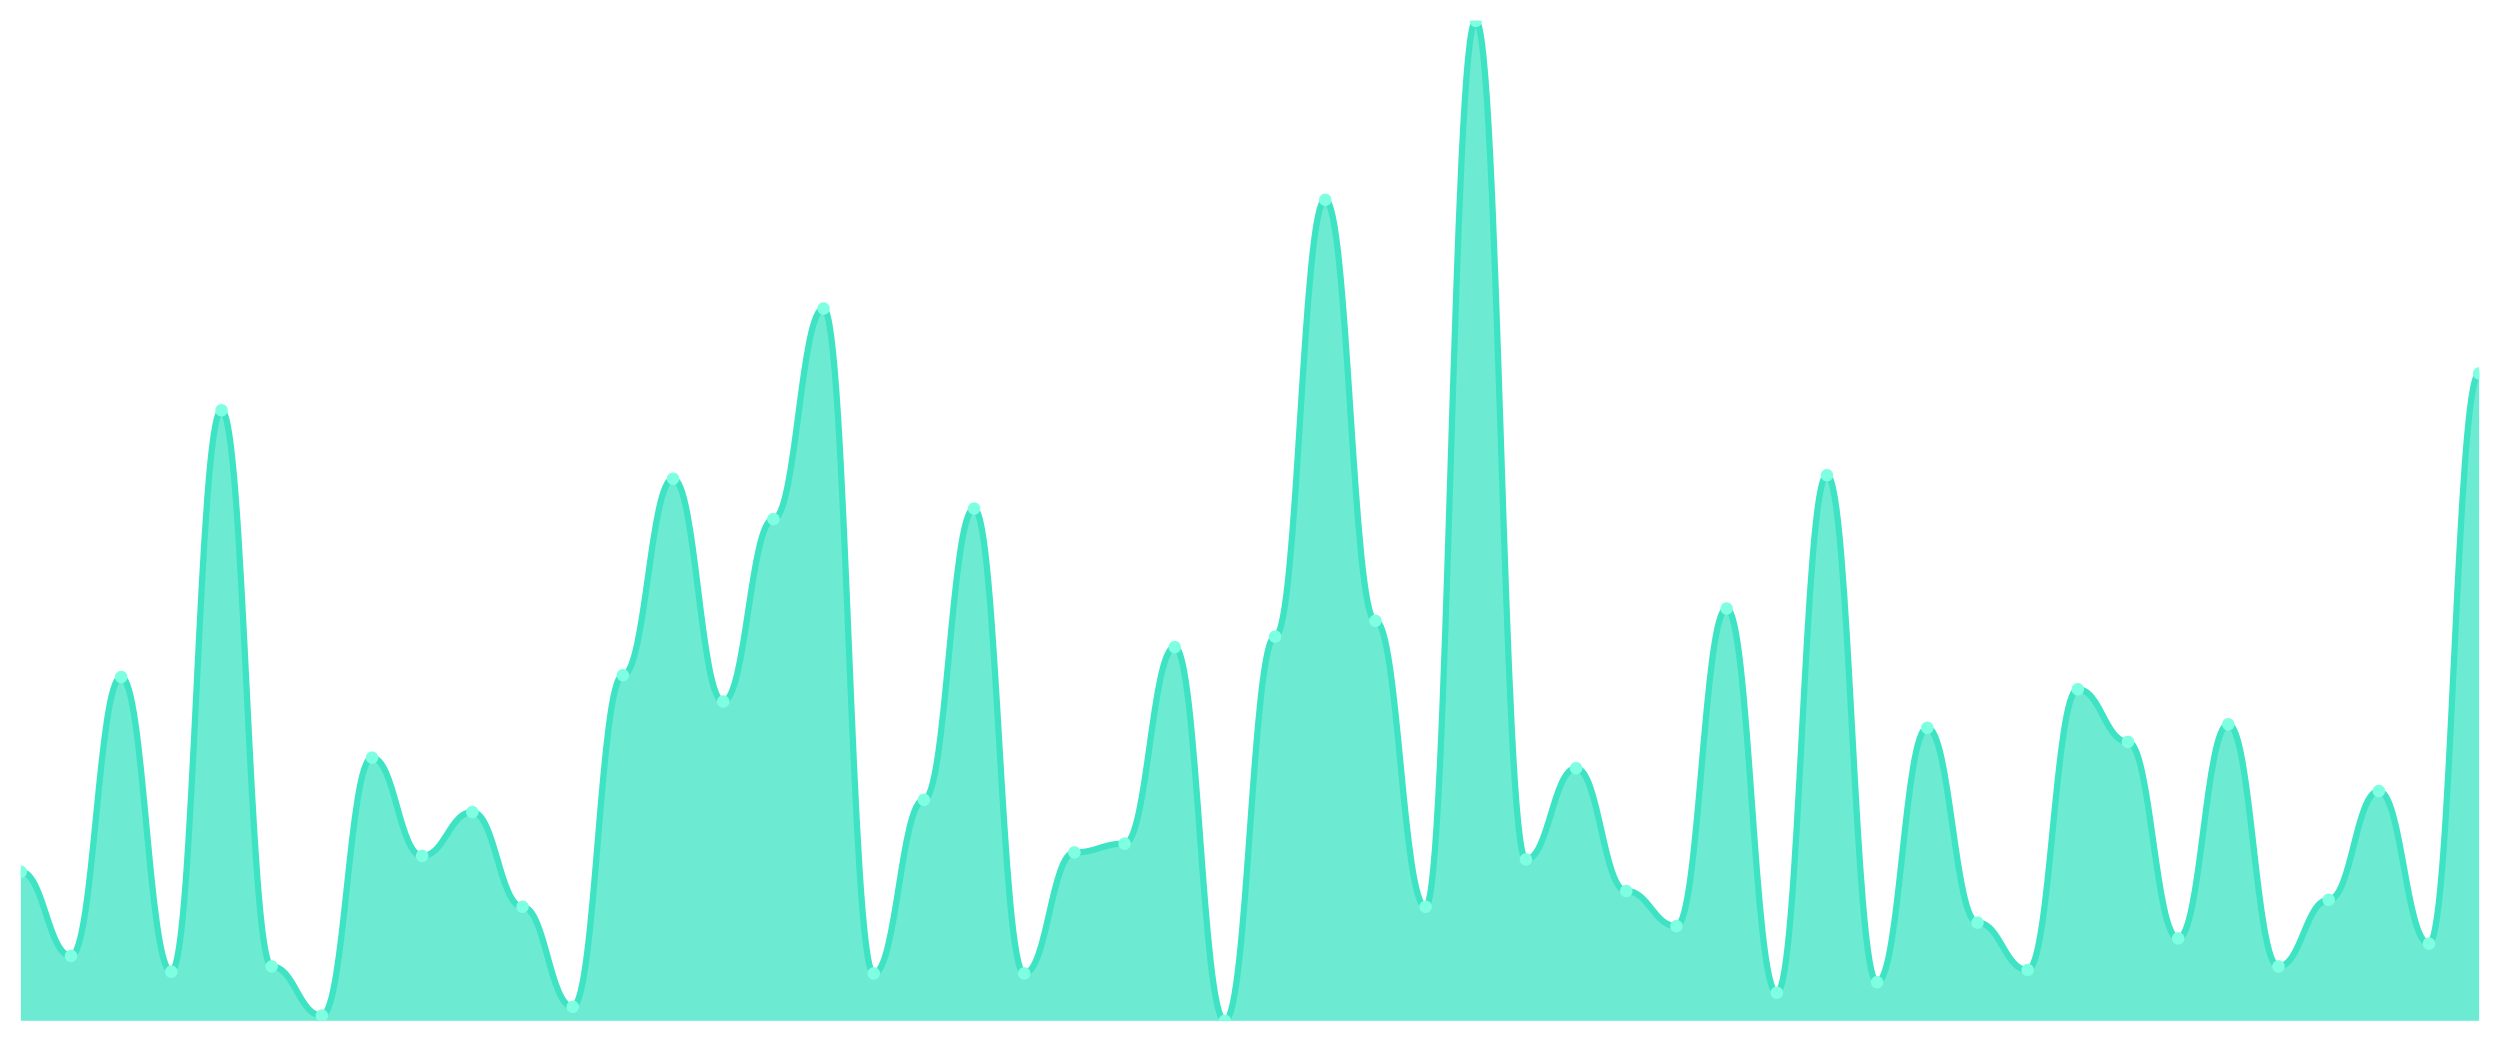
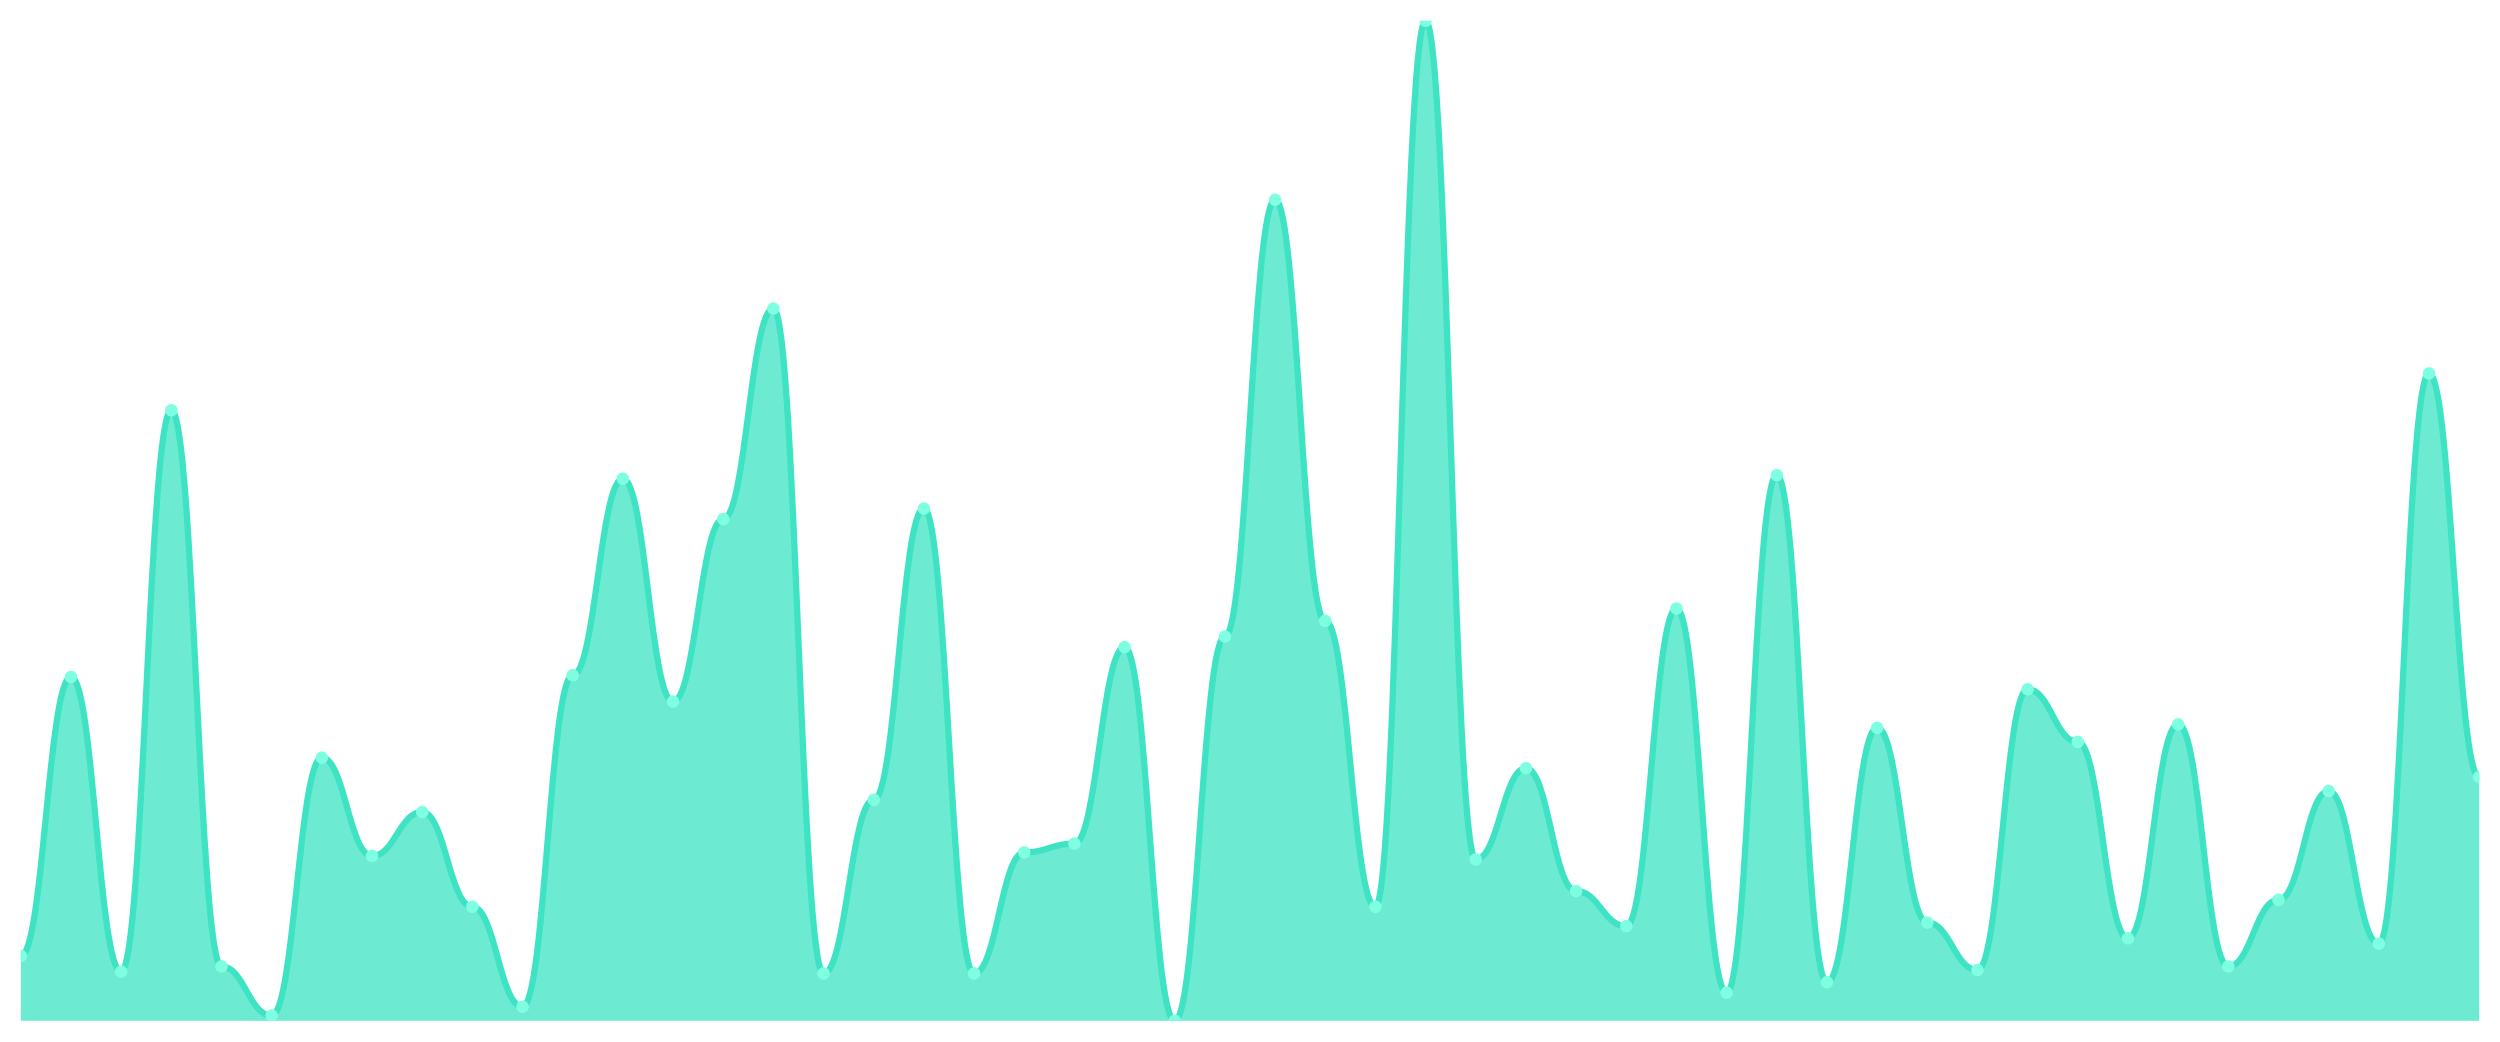
<svg xmlns="http://www.w3.org/2000/svg" viewBox="0 0 1200 500" width="1200" height="500">
  <defs>
    <clipPath id="c">
      <rect x="10" y="10" width="1180" height="480" />
    </clipPath>
  </defs>
  <rect width="1200" height="500" fill="none" />
  <g clip-path="url(#c)">
-     <path d="M 10,490 L 10,418.421 C 20.837,418.421 23.245,458.842 34.082,458.842 C 44.918,458.842 47.327,324.947 58.163,324.947 C 69,324.947 71.408,466.421 82.245,466.421 C 93.082,466.421 95.49,196.947 106.327,196.947 C 117.163,196.947 119.571,463.895 130.408,463.895 C 141.245,463.895 143.653,487.474 154.49,487.474 C 165.327,487.474 167.735,363.684 178.571,363.684 C 189.408,363.684 191.816,410.842 202.653,410.842 C 213.49,410.842 215.898,389.789 226.735,389.789 C 237.571,389.789 239.98,435.263 250.816,435.263 C 261.653,435.263 264.061,483.263 274.898,483.263 C 285.735,483.263 288.143,324.105 298.98,324.105 C 309.816,324.105 312.224,229.789 323.061,229.789 C 333.898,229.789 336.306,336.737 347.143,336.737 C 357.98,336.737 360.388,249.158 371.224,249.158 C 382.061,249.158 384.469,148.105 395.306,148.105 C 406.143,148.105 408.551,467.263 419.388,467.263 C 430.224,467.263 432.633,383.895 443.469,383.895 C 454.306,383.895 456.714,244.105 467.551,244.105 C 478.388,244.105 480.796,467.263 491.633,467.263 C 502.469,467.263 504.878,409.158 515.714,409.158 C 526.551,409.158 528.959,404.947 539.796,404.947 C 550.633,404.947 553.041,310.632 563.878,310.632 C 574.714,310.632 577.122,490 587.959,490 C 598.796,490 601.204,305.579 612.041,305.579 C 622.878,305.579 625.286,95.895 636.122,95.895 C 646.959,95.895 649.367,298 660.204,298 C 671.041,298 673.449,435.263 684.286,435.263 C 695.122,435.263 697.531,10 708.367,10 C 719.204,10 721.612,412.526 732.449,412.526 C 743.286,412.526 745.694,368.737 756.531,368.737 C 767.367,368.737 769.776,427.684 780.612,427.684 C 791.449,427.684 793.857,444.526 804.694,444.526 C 815.531,444.526 817.939,292.105 828.776,292.105 C 839.612,292.105 842.02,476.526 852.857,476.526 C 863.694,476.526 866.102,228.105 876.939,228.105 C 887.776,228.105 890.184,471.474 901.02,471.474 C 911.857,471.474 914.265,349.368 925.102,349.368 C 935.939,349.368 938.347,442.842 949.184,442.842 C 960.02,442.842 962.429,465.579 973.265,465.579 C 984.102,465.579 986.51,330.842 997.347,330.842 C 1008.184,330.842 1010.592,356.105 1021.429,356.105 C 1032.265,356.105 1034.673,450.421 1045.51,450.421 C 1056.347,450.421 1058.755,347.684 1069.592,347.684 C 1080.429,347.684 1082.837,463.895 1093.673,463.895 C 1104.51,463.895 1106.918,431.895 1117.755,431.895 C 1128.592,431.895 1131,379.684 1141.837,379.684 C 1152.673,379.684 1155.082,452.947 1165.918,452.947 C 1176.755,452.947 1179.163,179.263 1190,179.263 L 1190,490 Z" fill="rgba(61,227,195,0.75)" />
-     <path d="M 10,418.421 C 20.837,418.421 23.245,458.842 34.082,458.842 C 44.918,458.842 47.327,324.947 58.163,324.947 C 69,324.947 71.408,466.421 82.245,466.421 C 93.082,466.421 95.49,196.947 106.327,196.947 C 117.163,196.947 119.571,463.895 130.408,463.895 C 141.245,463.895 143.653,487.474 154.49,487.474 C 165.327,487.474 167.735,363.684 178.571,363.684 C 189.408,363.684 191.816,410.842 202.653,410.842 C 213.49,410.842 215.898,389.789 226.735,389.789 C 237.571,389.789 239.98,435.263 250.816,435.263 C 261.653,435.263 264.061,483.263 274.898,483.263 C 285.735,483.263 288.143,324.105 298.98,324.105 C 309.816,324.105 312.224,229.789 323.061,229.789 C 333.898,229.789 336.306,336.737 347.143,336.737 C 357.98,336.737 360.388,249.158 371.224,249.158 C 382.061,249.158 384.469,148.105 395.306,148.105 C 406.143,148.105 408.551,467.263 419.388,467.263 C 430.224,467.263 432.633,383.895 443.469,383.895 C 454.306,383.895 456.714,244.105 467.551,244.105 C 478.388,244.105 480.796,467.263 491.633,467.263 C 502.469,467.263 504.878,409.158 515.714,409.158 C 526.551,409.158 528.959,404.947 539.796,404.947 C 550.633,404.947 553.041,310.632 563.878,310.632 C 574.714,310.632 577.122,490 587.959,490 C 598.796,490 601.204,305.579 612.041,305.579 C 622.878,305.579 625.286,95.895 636.122,95.895 C 646.959,95.895 649.367,298 660.204,298 C 671.041,298 673.449,435.263 684.286,435.263 C 695.122,435.263 697.531,10 708.367,10 C 719.204,10 721.612,412.526 732.449,412.526 C 743.286,412.526 745.694,368.737 756.531,368.737 C 767.367,368.737 769.776,427.684 780.612,427.684 C 791.449,427.684 793.857,444.526 804.694,444.526 C 815.531,444.526 817.939,292.105 828.776,292.105 C 839.612,292.105 842.02,476.526 852.857,476.526 C 863.694,476.526 866.102,228.105 876.939,228.105 C 887.776,228.105 890.184,471.474 901.02,471.474 C 911.857,471.474 914.265,349.368 925.102,349.368 C 935.939,349.368 938.347,442.842 949.184,442.842 C 960.02,442.842 962.429,465.579 973.265,465.579 C 984.102,465.579 986.51,330.842 997.347,330.842 C 1008.184,330.842 1010.592,356.105 1021.429,356.105 C 1032.265,356.105 1034.673,450.421 1045.51,450.421 C 1056.347,450.421 1058.755,347.684 1069.592,347.684 C 1080.429,347.684 1082.837,463.895 1093.673,463.895 C 1104.51,463.895 1106.918,431.895 1117.755,431.895 C 1128.592,431.895 1131,379.684 1141.837,379.684 C 1152.673,379.684 1155.082,452.947 1165.918,452.947 C 1176.755,452.947 1179.163,179.263 1190,179.263" fill="none" stroke="#3de3c3" stroke-width="3" stroke-linecap="round" stroke-linejoin="round" />
-     <circle cx="10" cy="418.421" r="3" fill="#7fffe1" />
-     <circle cx="34.082" cy="458.842" r="3" fill="#7fffe1" />
-     <circle cx="58.163" cy="324.947" r="3" fill="#7fffe1" />
-     <circle cx="82.245" cy="466.421" r="3" fill="#7fffe1" />
-     <circle cx="106.327" cy="196.947" r="3" fill="#7fffe1" />
-     <circle cx="130.408" cy="463.895" r="3" fill="#7fffe1" />
-     <circle cx="154.49" cy="487.474" r="3" fill="#7fffe1" />
-     <circle cx="178.571" cy="363.684" r="3" fill="#7fffe1" />
-     <circle cx="202.653" cy="410.842" r="3" fill="#7fffe1" />
-     <circle cx="226.735" cy="389.789" r="3" fill="#7fffe1" />
-     <circle cx="250.816" cy="435.263" r="3" fill="#7fffe1" />
-     <circle cx="274.898" cy="483.263" r="3" fill="#7fffe1" />
-     <circle cx="298.98" cy="324.105" r="3" fill="#7fffe1" />
-     <circle cx="323.061" cy="229.789" r="3" fill="#7fffe1" />
-     <circle cx="347.143" cy="336.737" r="3" fill="#7fffe1" />
-     <circle cx="371.224" cy="249.158" r="3" fill="#7fffe1" />
-     <circle cx="395.306" cy="148.105" r="3" fill="#7fffe1" />
-     <circle cx="419.388" cy="467.263" r="3" fill="#7fffe1" />
-     <circle cx="443.469" cy="383.895" r="3" fill="#7fffe1" />
-     <circle cx="467.551" cy="244.105" r="3" fill="#7fffe1" />
-     <circle cx="491.633" cy="467.263" r="3" fill="#7fffe1" />
-     <circle cx="515.714" cy="409.158" r="3" fill="#7fffe1" />
-     <circle cx="539.796" cy="404.947" r="3" fill="#7fffe1" />
-     <circle cx="563.878" cy="310.632" r="3" fill="#7fffe1" />
-     <circle cx="587.959" cy="490" r="3" fill="#7fffe1" />
-     <circle cx="612.041" cy="305.579" r="3" fill="#7fffe1" />
-     <circle cx="636.122" cy="95.895" r="3" fill="#7fffe1" />
-     <circle cx="660.204" cy="298" r="3" fill="#7fffe1" />
-     <circle cx="684.286" cy="435.263" r="3" fill="#7fffe1" />
-     <circle cx="708.367" cy="10" r="3" fill="#7fffe1" />
-     <circle cx="732.449" cy="412.526" r="3" fill="#7fffe1" />
-     <circle cx="756.531" cy="368.737" r="3" fill="#7fffe1" />
-     <circle cx="780.612" cy="427.684" r="3" fill="#7fffe1" />
-     <circle cx="804.694" cy="444.526" r="3" fill="#7fffe1" />
-     <circle cx="828.776" cy="292.105" r="3" fill="#7fffe1" />
-     <circle cx="852.857" cy="476.526" r="3" fill="#7fffe1" />
-     <circle cx="876.939" cy="228.105" r="3" fill="#7fffe1" />
-     <circle cx="901.02" cy="471.474" r="3" fill="#7fffe1" />
-     <circle cx="925.102" cy="349.368" r="3" fill="#7fffe1" />
-     <circle cx="949.184" cy="442.842" r="3" fill="#7fffe1" />
-     <circle cx="973.265" cy="465.579" r="3" fill="#7fffe1" />
-     <circle cx="997.347" cy="330.842" r="3" fill="#7fffe1" />
-     <circle cx="1021.429" cy="356.105" r="3" fill="#7fffe1" />
-     <circle cx="1045.51" cy="450.421" r="3" fill="#7fffe1" />
-     <circle cx="1069.592" cy="347.684" r="3" fill="#7fffe1" />
-     <circle cx="1093.673" cy="463.895" r="3" fill="#7fffe1" />
-     <circle cx="1117.755" cy="431.895" r="3" fill="#7fffe1" />
-     <circle cx="1141.837" cy="379.684" r="3" fill="#7fffe1" />
-     <circle cx="1165.918" cy="452.947" r="3" fill="#7fffe1" />
-     <circle cx="1190" cy="179.263" r="3" fill="#7fffe1" />
+     <path d="M 10,490 L 10,458.842 C 20.837,458.842 23.245,324.947 34.082,324.947 C 44.918,324.947 47.327,466.421 58.163,466.421 C 69,466.421 71.408,196.947 82.245,196.947 C 93.082,196.947 95.49,463.895 106.327,463.895 C 117.163,463.895 119.571,487.474 130.408,487.474 C 141.245,487.474 143.653,363.684 154.49,363.684 C 165.327,363.684 167.735,410.842 178.571,410.842 C 189.408,410.842 191.816,389.789 202.653,389.789 C 213.49,389.789 215.898,435.263 226.735,435.263 C 237.571,435.263 239.98,483.263 250.816,483.263 C 261.653,483.263 264.061,324.105 274.898,324.105 C 285.735,324.105 288.143,229.789 298.98,229.789 C 309.816,229.789 312.224,336.737 323.061,336.737 C 333.898,336.737 336.306,249.158 347.143,249.158 C 357.98,249.158 360.388,148.105 371.224,148.105 C 382.061,148.105 384.469,467.263 395.306,467.263 C 406.143,467.263 408.551,383.895 419.388,383.895 C 430.224,383.895 432.633,244.105 443.469,244.105 C 454.306,244.105 456.714,467.263 467.551,467.263 C 478.388,467.263 480.796,409.158 491.633,409.158 C 502.469,409.158 504.878,404.947 515.714,404.947 C 526.551,404.947 528.959,310.632 539.796,310.632 C 550.633,310.632 553.041,490 563.878,490 C 574.714,490 577.122,305.579 587.959,305.579 C 598.796,305.579 601.204,95.895 612.041,95.895 C 622.878,95.895 625.286,298 636.122,298 C 646.959,298 649.367,435.263 660.204,435.263 C 671.041,435.263 673.449,10 684.286,10 C 695.122,10 697.531,412.526 708.367,412.526 C 719.204,412.526 721.612,368.737 732.449,368.737 C 743.286,368.737 745.694,427.684 756.531,427.684 C 767.367,427.684 769.776,444.526 780.612,444.526 C 791.449,444.526 793.857,292.105 804.694,292.105 C 815.531,292.105 817.939,476.526 828.776,476.526 C 839.612,476.526 842.02,228.105 852.857,228.105 C 863.694,228.105 866.102,471.474 876.939,471.474 C 887.776,471.474 890.184,349.368 901.02,349.368 C 911.857,349.368 914.265,442.842 925.102,442.842 C 935.939,442.842 938.347,465.579 949.184,465.579 C 960.02,465.579 962.429,330.842 973.265,330.842 C 984.102,330.842 986.51,356.105 997.347,356.105 C 1008.184,356.105 1010.592,450.421 1021.429,450.421 C 1032.265,450.421 1034.673,347.684 1045.51,347.684 C 1056.347,347.684 1058.755,463.895 1069.592,463.895 C 1080.429,463.895 1082.837,431.895 1093.673,431.895 C 1104.51,431.895 1106.918,379.684 1117.755,379.684 C 1128.592,379.684 1131,452.947 1141.837,452.947 C 1152.673,452.947 1155.082,179.263 1165.918,179.263 C 1176.755,179.263 1179.163,372.947 1190,372.947 L 1190,490 Z" fill="rgba(61,227,195,0.75)" />
+     <path d="M 10,458.842 C 20.837,458.842 23.245,324.947 34.082,324.947 C 44.918,324.947 47.327,466.421 58.163,466.421 C 69,466.421 71.408,196.947 82.245,196.947 C 93.082,196.947 95.49,463.895 106.327,463.895 C 117.163,463.895 119.571,487.474 130.408,487.474 C 141.245,487.474 143.653,363.684 154.49,363.684 C 165.327,363.684 167.735,410.842 178.571,410.842 C 189.408,410.842 191.816,389.789 202.653,389.789 C 213.49,389.789 215.898,435.263 226.735,435.263 C 237.571,435.263 239.98,483.263 250.816,483.263 C 261.653,483.263 264.061,324.105 274.898,324.105 C 285.735,324.105 288.143,229.789 298.98,229.789 C 309.816,229.789 312.224,336.737 323.061,336.737 C 333.898,336.737 336.306,249.158 347.143,249.158 C 357.98,249.158 360.388,148.105 371.224,148.105 C 382.061,148.105 384.469,467.263 395.306,467.263 C 406.143,467.263 408.551,383.895 419.388,383.895 C 430.224,383.895 432.633,244.105 443.469,244.105 C 454.306,244.105 456.714,467.263 467.551,467.263 C 478.388,467.263 480.796,409.158 491.633,409.158 C 502.469,409.158 504.878,404.947 515.714,404.947 C 526.551,404.947 528.959,310.632 539.796,310.632 C 550.633,310.632 553.041,490 563.878,490 C 574.714,490 577.122,305.579 587.959,305.579 C 598.796,305.579 601.204,95.895 612.041,95.895 C 622.878,95.895 625.286,298 636.122,298 C 646.959,298 649.367,435.263 660.204,435.263 C 671.041,435.263 673.449,10 684.286,10 C 695.122,10 697.531,412.526 708.367,412.526 C 719.204,412.526 721.612,368.737 732.449,368.737 C 743.286,368.737 745.694,427.684 756.531,427.684 C 767.367,427.684 769.776,444.526 780.612,444.526 C 791.449,444.526 793.857,292.105 804.694,292.105 C 815.531,292.105 817.939,476.526 828.776,476.526 C 839.612,476.526 842.02,228.105 852.857,228.105 C 863.694,228.105 866.102,471.474 876.939,471.474 C 887.776,471.474 890.184,349.368 901.02,349.368 C 911.857,349.368 914.265,442.842 925.102,442.842 C 935.939,442.842 938.347,465.579 949.184,465.579 C 960.02,465.579 962.429,330.842 973.265,330.842 C 984.102,330.842 986.51,356.105 997.347,356.105 C 1008.184,356.105 1010.592,450.421 1021.429,450.421 C 1032.265,450.421 1034.673,347.684 1045.51,347.684 C 1056.347,347.684 1058.755,463.895 1069.592,463.895 C 1080.429,463.895 1082.837,431.895 1093.673,431.895 C 1104.51,431.895 1106.918,379.684 1117.755,379.684 C 1128.592,379.684 1131,452.947 1141.837,452.947 C 1152.673,452.947 1155.082,179.263 1165.918,179.263 C 1176.755,179.263 1179.163,372.947 1190,372.947" fill="none" stroke="#3de3c3" stroke-width="3" stroke-linecap="round" stroke-linejoin="round" />
+     <circle cx="10" cy="458.842" r="3" fill="#7fffe1" />
+     <circle cx="34.082" cy="324.947" r="3" fill="#7fffe1" />
+     <circle cx="58.163" cy="466.421" r="3" fill="#7fffe1" />
+     <circle cx="82.245" cy="196.947" r="3" fill="#7fffe1" />
+     <circle cx="106.327" cy="463.895" r="3" fill="#7fffe1" />
+     <circle cx="130.408" cy="487.474" r="3" fill="#7fffe1" />
+     <circle cx="154.49" cy="363.684" r="3" fill="#7fffe1" />
+     <circle cx="178.571" cy="410.842" r="3" fill="#7fffe1" />
+     <circle cx="202.653" cy="389.789" r="3" fill="#7fffe1" />
+     <circle cx="226.735" cy="435.263" r="3" fill="#7fffe1" />
+     <circle cx="250.816" cy="483.263" r="3" fill="#7fffe1" />
+     <circle cx="274.898" cy="324.105" r="3" fill="#7fffe1" />
+     <circle cx="298.98" cy="229.789" r="3" fill="#7fffe1" />
+     <circle cx="323.061" cy="336.737" r="3" fill="#7fffe1" />
+     <circle cx="347.143" cy="249.158" r="3" fill="#7fffe1" />
+     <circle cx="371.224" cy="148.105" r="3" fill="#7fffe1" />
+     <circle cx="395.306" cy="467.263" r="3" fill="#7fffe1" />
+     <circle cx="419.388" cy="383.895" r="3" fill="#7fffe1" />
+     <circle cx="443.469" cy="244.105" r="3" fill="#7fffe1" />
+     <circle cx="467.551" cy="467.263" r="3" fill="#7fffe1" />
+     <circle cx="491.633" cy="409.158" r="3" fill="#7fffe1" />
+     <circle cx="515.714" cy="404.947" r="3" fill="#7fffe1" />
+     <circle cx="539.796" cy="310.632" r="3" fill="#7fffe1" />
+     <circle cx="563.878" cy="490" r="3" fill="#7fffe1" />
+     <circle cx="587.959" cy="305.579" r="3" fill="#7fffe1" />
+     <circle cx="612.041" cy="95.895" r="3" fill="#7fffe1" />
+     <circle cx="636.122" cy="298" r="3" fill="#7fffe1" />
+     <circle cx="660.204" cy="435.263" r="3" fill="#7fffe1" />
+     <circle cx="684.286" cy="10" r="3" fill="#7fffe1" />
+     <circle cx="708.367" cy="412.526" r="3" fill="#7fffe1" />
+     <circle cx="732.449" cy="368.737" r="3" fill="#7fffe1" />
+     <circle cx="756.531" cy="427.684" r="3" fill="#7fffe1" />
+     <circle cx="780.612" cy="444.526" r="3" fill="#7fffe1" />
+     <circle cx="804.694" cy="292.105" r="3" fill="#7fffe1" />
+     <circle cx="828.776" cy="476.526" r="3" fill="#7fffe1" />
+     <circle cx="852.857" cy="228.105" r="3" fill="#7fffe1" />
+     <circle cx="876.939" cy="471.474" r="3" fill="#7fffe1" />
+     <circle cx="901.02" cy="349.368" r="3" fill="#7fffe1" />
+     <circle cx="925.102" cy="442.842" r="3" fill="#7fffe1" />
+     <circle cx="949.184" cy="465.579" r="3" fill="#7fffe1" />
+     <circle cx="973.265" cy="330.842" r="3" fill="#7fffe1" />
+     <circle cx="997.347" cy="356.105" r="3" fill="#7fffe1" />
+     <circle cx="1021.429" cy="450.421" r="3" fill="#7fffe1" />
+     <circle cx="1045.51" cy="347.684" r="3" fill="#7fffe1" />
+     <circle cx="1069.592" cy="463.895" r="3" fill="#7fffe1" />
+     <circle cx="1093.673" cy="431.895" r="3" fill="#7fffe1" />
+     <circle cx="1117.755" cy="379.684" r="3" fill="#7fffe1" />
+     <circle cx="1141.837" cy="452.947" r="3" fill="#7fffe1" />
+     <circle cx="1165.918" cy="179.263" r="3" fill="#7fffe1" />
+     <circle cx="1190" cy="372.947" r="3" fill="#7fffe1" />
  </g>
</svg>
